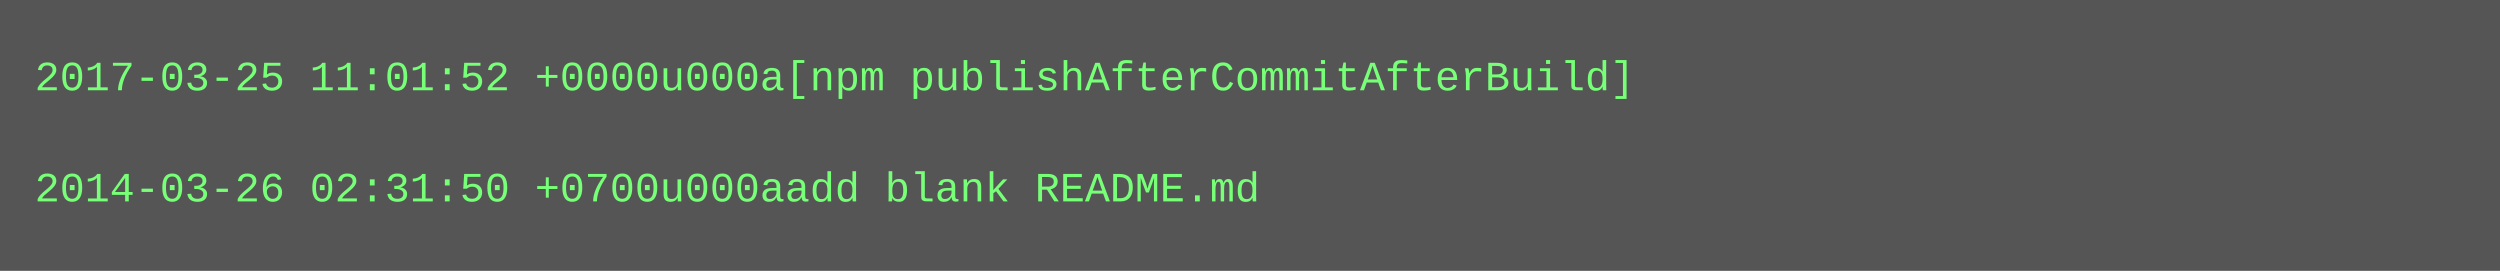
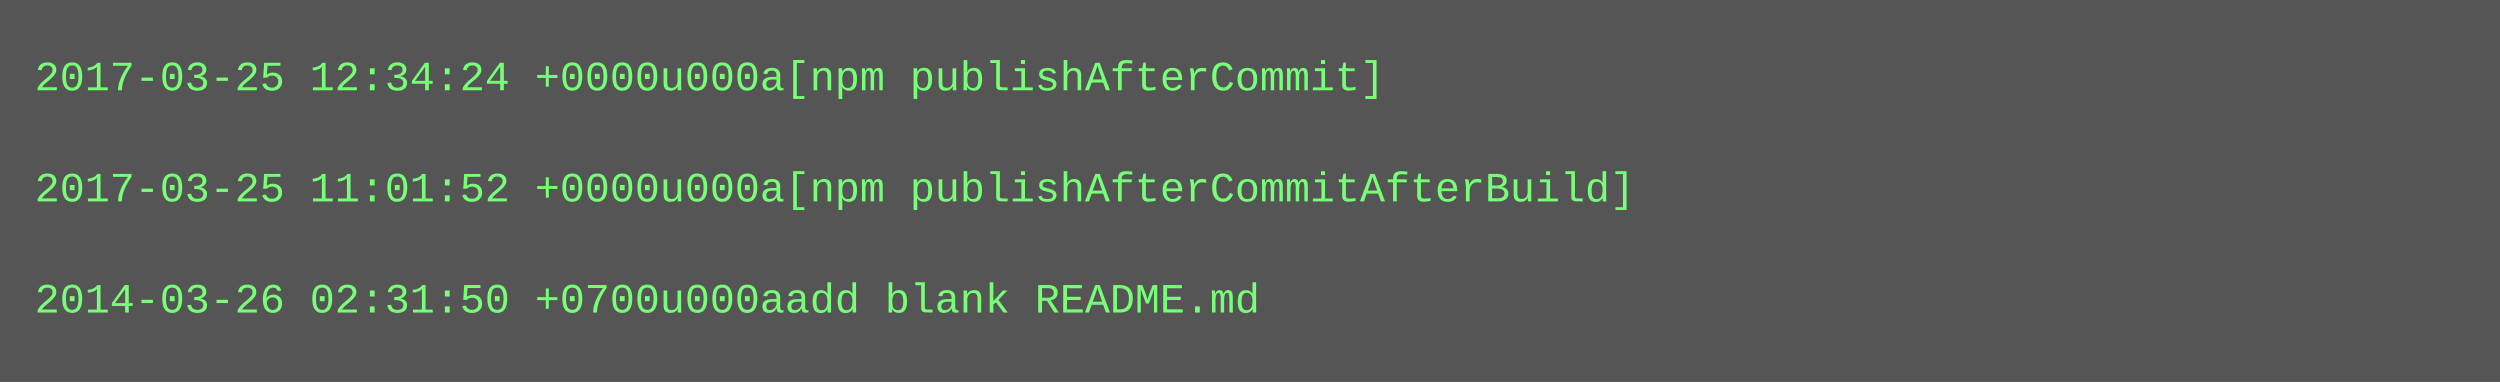
- <svg xmlns="http://www.w3.org/2000/svg" height="78" width="720">
-   <rect height="78" fill="#555" width="720" />
+ <svg xmlns="http://www.w3.org/2000/svg" height="110" width="720">
+   <rect height="110" fill="#555" width="720" />
  <text fill="#7f7" font-family="Courier New" font-size="12" xml:space="preserve">
-     <tspan x="10" y="26">2017-03-25 11:01:52 +0000u000a[npm publishAfterCommitAfterBuild]</tspan>
+     <tspan x="10" y="26">2017-03-25 12:34:24 +0000u000a[npm publishAfterCommit]</tspan>
    <tspan x="10" y="42" />
-     <tspan x="10" y="58">2014-03-26 02:31:50 +0700u000aadd blank README.md</tspan>
+     <tspan x="10" y="58">2017-03-25 11:01:52 +0000u000a[npm publishAfterCommitAfterBuild]</tspan>
+     <tspan x="10" y="74" />
+     <tspan x="10" y="90">2014-03-26 02:31:50 +0700u000aadd blank README.md</tspan>
  </text>
</svg>
